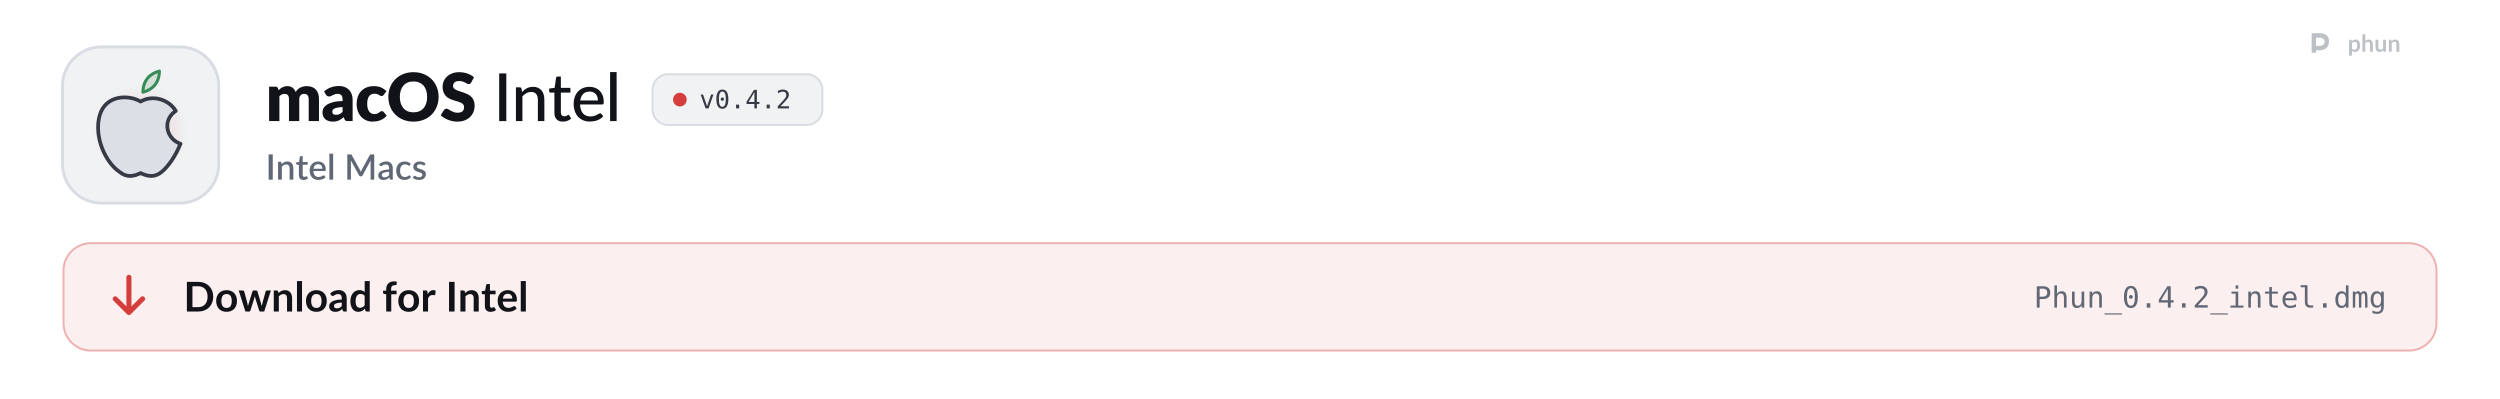
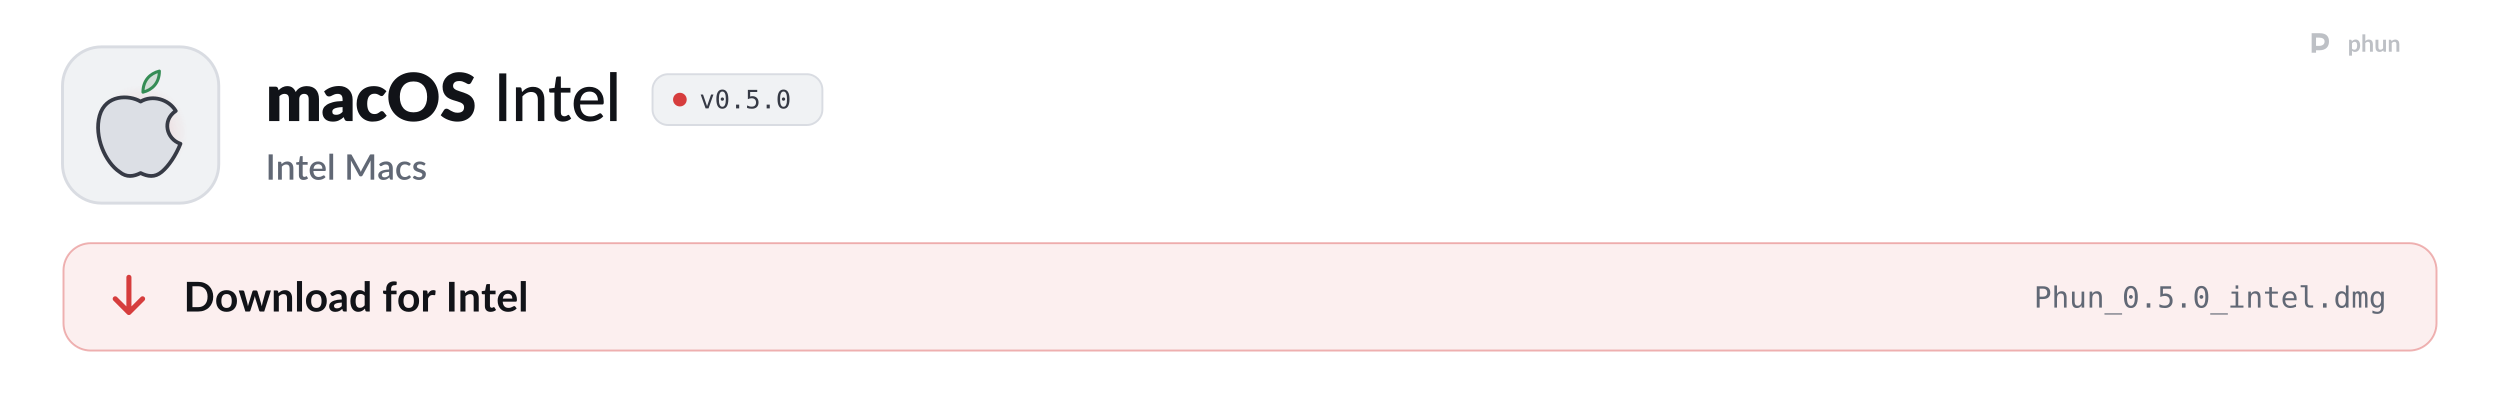
<svg xmlns="http://www.w3.org/2000/svg" width="1280" height="204" viewBox="0 0 1280 204" role="img" aria-labelledby="t d">
  <style>
  .pulse { animation: pulse 2.6s ease-in-out infinite; }
  .pulse.b { animation-delay: .5s; }
  .pulse.c { animation-delay: 1s; }
  @keyframes pulse { 0%, 100% { opacity: 1; } 50% { opacity: .35; } }
  .flow { stroke-dasharray: 4 6; animation: flow 1.6s linear infinite; }
  @keyframes flow { to { stroke-dashoffset: -20; } }
  .blink { animation: blink 1.1s steps(1) infinite; }
  @keyframes blink { 50% { opacity: 0; } }
  .rise { animation: rise .7s cubic-bezier(.2,.7,.2,1) both; }
  @keyframes rise { from { opacity: 0; transform: translateY(8px); } }
  .spin { transform-box: fill-box; transform-origin: center; animation: spin 6s linear infinite; }
  @keyframes spin { to { transform: rotate(360deg); } }
  .bob { animation: bob 3s ease-in-out infinite; }
  @keyframes bob { 50% { transform: translateY(-4px); } }

  .sway { transform-box: view-box; transform-origin: 52px 22px; animation: sway 3.2s ease-in-out infinite; }
  @keyframes sway { 0%, 100% { transform: rotate(-6deg); } 50% { transform: rotate(8deg); } }
  .pane { animation: pane 4s ease-in-out infinite; }
  @keyframes pane { 0%, 100% { opacity: .55; } 12%, 30% { opacity: 1; } 45% { opacity: .55; } }
  .waddle { transform-box: view-box; transform-origin: 50px 96px; animation: waddle 1.6s ease-in-out infinite; }
  @keyframes waddle { 0%, 100% { transform: rotate(-5deg); } 50% { transform: rotate(5deg); } }
  .lid { transform-box: fill-box; transform-origin: center; animation: lid 4.5s infinite; }
  @keyframes lid { 0%, 92%, 100% { transform: scaleY(1); } 95% { transform: scaleY(.1); } }
  .drop { animation: drop 1.8s ease-in-out infinite; }
  @keyframes drop { 0%, 100% { transform: translateY(-2px); } 50% { transform: translateY(3px); } }

  @media (prefers-reduced-motion: reduce) { * { animation: none !important; } }
</style>
  <defs>
    <path id="k108" d="M105 0L105 -1037L297 -1037Q355 -1037 373 -985L390 -929Q416 -956 444 -978.5Q472 -1001 504.5 -1017.5Q537 -1034 574.5 -1043.5Q612 -1053 657 -1053Q751 -1053 812.5 -1004.5Q874 -956 906 -875Q932 -923 969.5 -957Q1007 -991 1050.5 -1012Q1094 -1033 1142.5 -1043Q1191 -1053 1239 -1053Q1328 -1053 1397 -1026.5Q1466 -1000 1512.5 -949.5Q1559 -899 1583 -825.5Q1607 -752 1607 -659L1607 0L1297 0L1297 -659Q1297 -820 1159 -820Q1096 -820 1054.5 -778.5Q1013 -737 1013 -659L1013 0L703 0L703 -659Q703 -748 668 -784Q633 -820 565 -820Q523 -820 485.5 -801Q448 -782 415 -750L415 0L105 0Z" />
    <path id="k45" d="M640 -422Q547 -418 487 -406Q427 -394 392 -376Q357 -358 343.5 -335Q330 -312 330 -285Q330 -232 359 -210.5Q388 -189 444 -189Q504 -189 549 -210Q594 -231 640 -278L640 -422ZM82 -893Q176 -976 290.5 -1016.5Q405 -1057 536 -1057Q630 -1057 705.5 -1026.5Q781 -996 833.5 -941.5Q886 -887 914 -812Q942 -737 942 -648L942 0L800 0Q756 0 733.5 -12Q711 -24 696 -62L674 -119Q635 -86 599 -61Q563 -36 524.5 -18.5Q486 -1 442.5 7.5Q399 16 346 16Q275 16 217 -2.5Q159 -21 118.5 -57Q78 -93 56 -146.5Q34 -200 34 -270Q34 -326 62 -383.5Q90 -441 159 -488.5Q228 -536 345 -568Q462 -600 640 -604L640 -648Q640 -739 602.5 -779.5Q565 -820 496 -820Q441 -820 406 -808Q371 -796 343.5 -781Q316 -766 290 -754Q264 -742 228 -742Q196 -742 174 -758Q152 -774 138 -796L82 -893Z" />
    <path id="k49" d="M867 -791Q853 -774 840 -764Q827 -754 803 -754Q780 -754 761.5 -765Q743 -776 720 -789.5Q697 -803 666 -814Q635 -825 589 -825Q532 -825 490.5 -804Q449 -783 422 -744Q395 -705 382 -648.5Q369 -592 369 -521Q369 -372 426.5 -292Q484 -212 585 -212Q639 -212 670.5 -225.5Q702 -239 724 -255.5Q746 -272 764.5 -286Q783 -300 811 -300Q848 -300 867 -273L957 -162Q909 -107 856 -72.5Q803 -38 747.5 -18.5Q692 1 636 8.5Q580 16 527 16Q432 16 345.5 -20Q259 -56 193.5 -124.5Q128 -193 89.5 -293Q51 -393 51 -521Q51 -633 84.5 -730.5Q118 -828 183.5 -899.5Q249 -971 345.5 -1012Q442 -1053 569 -1053Q691 -1053 783 -1014Q875 -975 949 -900L867 -791Z" />
    <path id="k27" d="M1571 -729Q1571 -571 1516.5 -435Q1462 -299 1363 -198.5Q1264 -98 1124.5 -41Q985 16 815 16Q645 16 505 -41Q365 -98 265.5 -198.5Q166 -299 111.5 -435Q57 -571 57 -729Q57 -887 111.5 -1023Q166 -1159 265.5 -1259Q365 -1359 505 -1416Q645 -1473 815 -1473Q985 -1473 1124.5 -1415.5Q1264 -1358 1363 -1258Q1462 -1158 1516.5 -1022Q1571 -886 1571 -729ZM1225 -729Q1225 -837 1197 -923.5Q1169 -1010 1116.5 -1070Q1064 -1130 988 -1162Q912 -1194 815 -1194Q717 -1194 640.5 -1162Q564 -1130 511.5 -1070Q459 -1010 431 -923.5Q403 -837 403 -729Q403 -620 431 -533.5Q459 -447 511.5 -387Q564 -327 640.5 -295.5Q717 -264 815 -264Q912 -264 988 -295.5Q1064 -327 1116.5 -387Q1169 -447 1197 -533.5Q1225 -620 1225 -729Z" />
    <path id="k34" d="M946 -1161Q931 -1137 914.5 -1125Q898 -1113 872 -1113Q849 -1113 822.5 -1127.5Q796 -1142 762.5 -1160Q729 -1178 686 -1192.5Q643 -1207 588 -1207Q493 -1207 446.5 -1166.5Q400 -1126 400 -1057Q400 -1013 428 -984Q456 -955 501.5 -934Q547 -913 605.5 -895.5Q664 -878 725 -856.5Q786 -835 844.5 -806Q903 -777 948.5 -732Q994 -687 1022 -622.5Q1050 -558 1050 -467Q1050 -366 1015 -278Q980 -190 913.5 -124.5Q847 -59 749.5 -21.5Q652 16 528 16Q460 16 389.5 2Q319 -12 253 -37.5Q187 -63 129 -98Q71 -133 28 -176L128 -334Q140 -351 159.5 -362.5Q179 -374 202 -374Q232 -374 262.5 -355Q293 -336 331.5 -313Q370 -290 420 -271Q470 -252 538 -252Q630 -252 681 -292.5Q732 -333 732 -421Q732 -472 704 -504Q676 -536 630.5 -557Q585 -578 527 -594Q469 -610 408 -629.5Q347 -649 289 -677.5Q231 -706 185.5 -752.5Q140 -799 112 -868.5Q84 -938 84 -1040Q84 -1122 117 -1200Q150 -1278 214 -1339Q278 -1400 371 -1436.5Q464 -1473 584 -1473Q651 -1473 714.5 -1462.5Q778 -1452 835 -1431.5Q892 -1411 941.5 -1382.5Q991 -1354 1030 -1318L946 -1161Z" />
    <path id="m17" d="M391 0L177 0L177 -1436L391 -1436L391 0Z" />
    <path id="m109" d="M320 -875Q353 -910 389 -939Q425 -968 465.5 -988.5Q506 -1009 552.5 -1020.5Q599 -1032 652 -1032Q736 -1032 799.5 -1004Q863 -976 906 -925.5Q949 -875 971 -804Q993 -733 993 -647L993 0L797 0L797 -647Q797 -756 747 -816.5Q697 -877 594 -877Q519 -877 453.5 -841.5Q388 -806 332 -745L332 0L137 0L137 -1016L254 -1016Q295 -1016 305 -977L320 -875Z" />
    <path id="m124" d="M455 16Q332 16 265.5 -53Q199 -122 199 -250L199 -858L81 -858Q64 -858 52.5 -868.5Q41 -879 41 -900L41 -979L206 -1002L250 -1305Q254 -1322 265.5 -1331.5Q277 -1341 295 -1341L394 -1341L394 -1000L682 -1000L682 -858L394 -858L394 -263Q394 -203 423.5 -173.5Q453 -144 499 -144Q526 -144 545.5 -151Q565 -158 579 -166.5Q593 -175 603 -182Q613 -189 621 -189Q631 -189 636.5 -184.5Q642 -180 648 -170L706 -76Q658 -32 592 -8Q526 16 455 16Z" />
    <path id="m59" d="M810 -621Q810 -679 793.5 -728Q777 -777 745 -813Q713 -849 667 -869Q621 -889 561 -889Q438 -889 367.5 -818Q297 -747 278 -621L810 -621ZM971 -145Q935 -103 888 -72.5Q841 -42 788 -23Q735 -4 678.5 5Q622 14 567 14Q462 14 372.5 -21.5Q283 -57 217.5 -125.5Q152 -194 115.5 -295.5Q79 -397 79 -529Q79 -635 112 -726.5Q145 -818 206.5 -886Q268 -954 357 -993Q446 -1032 557 -1032Q650 -1032 728.5 -1001.5Q807 -971 864 -913Q921 -855 953.5 -770Q986 -685 986 -576Q986 -531 976 -515.5Q966 -500 939 -500L273 -500Q276 -409 299 -341.5Q322 -274 362.5 -229Q403 -184 459 -162Q515 -140 584 -140Q649 -140 696.5 -155Q744 -170 778.5 -187.5Q813 -205 836.5 -220Q860 -235 878 -235Q902 -235 915 -217L971 -145Z" />
    <path id="m1140" d="M337 -1476L337 0L141 0L141 -1476L337 -1476Z" />
    <path id="o89" d="M100 -1120L291 -1120L616 -180L942 -1120L1133 -1120L735 0L498 0L100 -1120Z" />
    <path id="o19" d="M483 -750Q483 -805 521.5 -845Q560 -885 614 -885Q670 -885 710 -845Q750 -805 750 -750Q750 -694 710.5 -655Q671 -616 614 -616Q558 -616 520.5 -654Q483 -692 483 -750ZM616 -1360Q475 -1360 405.5 -1208Q336 -1056 336 -745Q336 -435 405.5 -283Q475 -131 616 -131Q758 -131 827.5 -283Q897 -435 897 -745Q897 -1056 827.5 -1208Q758 -1360 616 -1360ZM616 -1520Q855 -1520 977.5 -1324Q1100 -1128 1100 -745Q1100 -363 977.5 -167Q855 29 616 29Q377 29 255 -167Q133 -363 133 -745Q133 -1128 255 -1324Q377 -1520 616 -1520Z" />
    <path id="o17" d="M489 -305L741 -305L741 0L489 0L489 -305Z" />
-     <path id="o23" d="M735 -1309L264 -520L735 -520L735 -1309ZM702 -1493L936 -1493L936 -520L1135 -520L1135 -356L936 -356L936 0L735 0L735 -356L102 -356L102 -547L702 -1493Z" />
-     <path id="o21" d="M373 -170L1059 -170L1059 0L152 0L152 -170Q339 -367 479 -518Q619 -669 672 -731Q772 -853 807 -928.5Q842 -1004 842 -1083Q842 -1208 768.5 -1279Q695 -1350 567 -1350Q476 -1350 376 -1317Q276 -1284 164 -1217L164 -1421Q267 -1470 366.5 -1495Q466 -1520 563 -1520Q782 -1520 915.5 -1403.5Q1049 -1287 1049 -1098Q1049 -1002 1004.5 -906Q960 -810 860 -694Q804 -629 697.5 -514Q591 -399 373 -170Z" />
+     <path id="o24" d="M207 -1493L963 -1493L963 -1323L391 -1323L391 -956Q434 -972 477.5 -979.5Q521 -987 565 -987Q797 -987 933 -850Q1069 -713 1069 -479Q1069 -243 926.5 -107Q784 29 537 29Q418 29 319.5 13Q221 -3 143 -35L143 -240Q235 -190 328 -165.5Q421 -141 518 -141Q685 -141 775.5 -229Q866 -317 866 -479Q866 -639 772.5 -728Q679 -817 512 -817Q431 -817 354 -798.5Q277 -780 207 -743L207 -1493Z" />
    <path id="s17" d="M406 0L171 0L171 -1440L406 -1440L406 0Z" />
    <path id="s109" d="M332 -885Q365 -919 400.5 -946.5Q436 -974 476 -994Q516 -1014 561 -1025Q606 -1036 659 -1036Q743 -1036 806.5 -1008Q870 -980 913.5 -929Q957 -878 979 -806.5Q1001 -735 1001 -649L1001 0L787 0L787 -649Q787 -752 739.5 -809Q692 -866 595 -866Q523 -866 461.5 -833Q400 -800 346 -743L346 0L131 0L131 -1020L261 -1020Q305 -1020 317 -979L332 -885Z" />
    <path id="s124" d="M458 16Q331 16 262.5 -55.5Q194 -127 194 -257L194 -851L82 -851Q64 -851 51 -862.5Q38 -874 38 -897L38 -984L203 -1008L250 -1303Q255 -1320 267 -1330.5Q279 -1341 299 -1341L409 -1341L409 -1006L692 -1006L692 -851L409 -851L409 -272Q409 -217 436 -188Q463 -159 508 -159Q533 -159 551 -165.5Q569 -172 582 -179.5Q595 -187 604.5 -193.5Q614 -200 623 -200Q641 -200 652 -180L716 -75Q666 -31 598 -7.5Q530 16 458 16Z" />
    <path id="s59" d="M800 -625Q800 -679 784.5 -725.5Q769 -772 739 -806.5Q709 -841 664.5 -860.5Q620 -880 562 -880Q445 -880 378 -813Q311 -746 293 -625L800 -625ZM287 -493Q291 -406 314 -342.5Q337 -279 375.5 -237Q414 -195 467.5 -174.5Q521 -154 587 -154Q650 -154 696 -168.5Q742 -183 776 -200.5Q810 -218 834 -232.5Q858 -247 878 -247Q904 -247 918 -227L979 -148Q941 -103 893 -72Q845 -41 791 -21.5Q737 -2 680 6.5Q623 15 569 15Q463 15 372.5 -20.5Q282 -56 215.5 -125Q149 -194 111.5 -296Q74 -398 74 -531Q74 -637 107.5 -729Q141 -821 203.5 -889Q266 -957 355.5 -996.5Q445 -1036 558 -1036Q652 -1036 732 -1005.5Q812 -975 870 -916Q928 -857 960.5 -771.5Q993 -686 993 -577Q993 -527 982 -510Q971 -493 942 -493L287 -493Z" />
    <path id="s1140" d="M350 -1480L350 0L135 0L135 -1480L350 -1480Z" />
    <path id="s24" d="M1703 -1440L1703 0L1497 0L1497 -987Q1497 -1011 1498.5 -1039.5Q1500 -1068 1503 -1097L1040 -242Q1013 -189 957 -189L924 -189Q867 -189 841 -242L371 -1099Q374 -1070 375.5 -1041Q377 -1012 377 -987L377 0L171 0L171 -1440L346 -1440Q377 -1440 394 -1434.5Q411 -1429 425 -1401L887 -564Q902 -535 915.5 -504.5Q929 -474 940 -442Q952 -474 965.5 -505.5Q979 -537 994 -566L1449 -1401Q1463 -1429 1480 -1434.5Q1497 -1440 1528 -1440L1703 -1440Z" />
    <path id="s45" d="M676 -446Q561 -442 482 -427.5Q403 -413 354 -390.5Q305 -368 283.5 -337Q262 -306 262 -269Q262 -233 273.5 -207.5Q285 -182 305.5 -165.5Q326 -149 353.5 -141.5Q381 -134 414 -134Q498 -134 558.5 -165.5Q619 -197 676 -257L676 -446ZM106 -878Q279 -1039 518 -1039Q606 -1039 674.5 -1010.5Q743 -982 789.5 -930Q836 -878 860.5 -806.5Q885 -735 885 -648L885 0L789 0Q758 0 742 -9.5Q726 -19 715 -48L694 -131Q655 -96 617 -68.5Q579 -41 538.5 -22Q498 -3 451.5 6.5Q405 16 349 16Q287 16 233.5 -1Q180 -18 141 -52.5Q102 -87 79.5 -138Q57 -189 57 -258Q57 -317 88.5 -373Q120 -429 192.5 -473.5Q265 -518 383.5 -547Q502 -576 676 -580L676 -648Q676 -758 629 -812Q582 -866 491 -866Q429 -866 387 -850.5Q345 -835 314 -817Q283 -799 259 -783.5Q235 -768 208 -768Q186 -768 170.5 -779.5Q155 -791 145 -808L106 -878Z" />
    <path id="s49" d="M852 -820Q842 -807 833 -800Q824 -793 807 -793Q790 -793 771.5 -805Q753 -817 727.5 -831.5Q702 -846 666 -858Q630 -870 576 -870Q506 -870 453.5 -845Q401 -820 365.5 -773.5Q330 -727 312.5 -660.5Q295 -594 295 -511Q295 -425 314 -358Q333 -291 368.5 -245Q404 -199 454.5 -175Q505 -151 568 -151Q630 -151 669 -166Q708 -181 734 -199Q760 -217 778.5 -232Q797 -247 818 -247Q844 -247 858 -227L919 -148Q882 -103 837 -72Q792 -41 742 -21.5Q692 -2 638 6.5Q584 15 529 15Q434 15 351.5 -20.5Q269 -56 207.5 -123.5Q146 -191 110.5 -288.5Q75 -386 75 -511Q75 -624 107 -720.5Q139 -817 200.5 -887Q262 -957 353 -996.5Q444 -1036 563 -1036Q674 -1036 758.5 -1000Q843 -964 909 -898L852 -820Z" />
    <path id="s118" d="M740 -835Q732 -821 722 -815Q712 -809 697 -809Q680 -809 660 -819.5Q640 -830 613 -843Q586 -856 549.5 -866.5Q513 -877 464 -877Q424 -877 391.5 -867.5Q359 -858 336.5 -840.5Q314 -823 302 -799.5Q290 -776 290 -749Q290 -713 312 -689Q334 -665 370 -647.5Q406 -630 452 -616Q498 -602 546 -586Q594 -570 640 -549Q686 -528 722 -497.5Q758 -467 780 -423.5Q802 -380 802 -318Q802 -246 776 -185Q750 -124 700 -79Q650 -34 575.5 -9Q501 16 405 16Q352 16 302.5 6.5Q253 -3 208.5 -19.5Q164 -36 125.5 -59Q87 -82 57 -109L107 -191Q116 -206 129.5 -214.5Q143 -223 163 -223Q184 -223 204.5 -209.5Q225 -196 252.5 -180Q280 -164 319 -150.5Q358 -137 416 -137Q464 -137 499 -148.5Q534 -160 557 -180Q580 -200 591 -225.5Q602 -251 602 -280Q602 -319 580 -344Q558 -369 521.5 -387Q485 -405 438.5 -419Q392 -433 344 -449Q296 -465 249.5 -486Q203 -507 166.5 -539.5Q130 -572 108 -618.5Q86 -665 86 -732Q86 -793 110.5 -848Q135 -903 182.5 -945Q230 -987 299.5 -1011.5Q369 -1036 460 -1036Q563 -1036 647 -1003Q731 -970 788 -913L740 -835Z" />
    <path id="b9" d="M1445 -723Q1445 -564 1392 -431Q1339 -298 1243 -202Q1147 -106 1012 -53Q877 0 712 0L161 0L161 -1446L712 -1446Q877 -1446 1012 -1392.5Q1147 -1339 1243 -1243.5Q1339 -1148 1392 -1015Q1445 -882 1445 -723ZM1169 -723Q1169 -842 1137.5 -936.5Q1106 -1031 1046.5 -1096.5Q987 -1162 902.5 -1197Q818 -1232 712 -1232L431 -1232L431 -214L712 -214Q818 -214 902.5 -249Q987 -284 1046.5 -349.5Q1106 -415 1137.5 -509.5Q1169 -604 1169 -723Z" />
    <path id="b111" d="M576 -1042Q690 -1042 783.5 -1005Q877 -968 943.5 -900Q1010 -832 1046 -734Q1082 -636 1082 -515Q1082 -393 1046 -295Q1010 -197 943.5 -128Q877 -59 783.5 -22Q690 15 576 15Q461 15 367 -22Q273 -59 206.5 -128Q140 -197 103.5 -295Q67 -393 67 -515Q67 -636 103.5 -734Q140 -832 206.5 -900Q273 -968 367 -1005Q461 -1042 576 -1042ZM576 -175Q704 -175 765.5 -261Q827 -347 827 -513Q827 -679 765.5 -766Q704 -853 576 -853Q446 -853 383.5 -765.5Q321 -678 321 -513Q321 -348 383.5 -261.5Q446 -175 576 -175Z" />
    <path id="b137" d="M1587 -1026L1261 0L1063 0Q1029 0 1016 -44L832 -637Q823 -667 815.5 -696.5Q808 -726 803 -756Q797 -726 789.5 -695.5Q782 -665 773 -635L586 -44Q574 0 533 0L343 0L18 -1026L215 -1026Q242 -1026 261 -1013Q280 -1000 286 -980L433 -432Q444 -387 452.5 -344Q461 -301 467 -258Q478 -301 490.5 -344Q503 -387 517 -432L687 -982Q693 -1002 710.5 -1015Q728 -1028 753 -1028L862 -1028Q888 -1028 906.5 -1015Q925 -1002 931 -982L1096 -432Q1109 -387 1120.5 -343.5Q1132 -300 1143 -257Q1156 -342 1180 -432L1331 -980Q1338 -1000 1356 -1013Q1374 -1026 1399 -1026L1587 -1026Z" />
    <path id="b109" d="M353 -900Q384 -931 418.5 -957.5Q453 -984 491.5 -1002.5Q530 -1021 574 -1031.5Q618 -1042 670 -1042Q754 -1042 819 -1013.5Q884 -985 927.5 -933.5Q971 -882 993.5 -810.5Q1016 -739 1016 -653L1016 0L769 0L769 -653Q769 -747 726 -798.5Q683 -850 595 -850Q531 -850 475 -821Q419 -792 369 -742L369 0L122 0L122 -1026L273 -1026Q321 -1026 336 -981L353 -900Z" />
    <path id="b1140" d="M372 -1486L372 0L125 0L125 -1486L372 -1486Z" />
    <path id="b45" d="M664 -438Q557 -433 484 -419.5Q411 -406 367 -385Q323 -364 304 -336Q285 -308 285 -275Q285 -210 323.5 -182Q362 -154 424 -154Q500 -154 555.5 -181.5Q611 -209 664 -265L664 -438ZM98 -883Q275 -1045 524 -1045Q614 -1045 685 -1015.5Q756 -986 805 -933.5Q854 -881 879.5 -808Q905 -735 905 -648L905 0L793 0Q758 0 739 -10.5Q720 -21 709 -53L687 -127Q648 -92 611 -65.5Q574 -39 534 -21Q494 -3 448.5 6.5Q403 16 348 16Q283 16 228 -1.5Q173 -19 133 -54Q93 -89 71 -141Q49 -193 49 -262Q49 -301 62 -339.5Q75 -378 104.5 -413Q134 -448 181 -479Q228 -510 296.5 -533Q365 -556 456 -570.5Q547 -585 664 -588L664 -648Q664 -751 620 -800.5Q576 -850 493 -850Q433 -850 393.5 -836Q354 -822 324 -804.5Q294 -787 269.5 -773Q245 -759 215 -759Q189 -759 171 -772.5Q153 -786 142 -804L98 -883Z" />
    <path id="b55" d="M766 -764Q724 -815 674.5 -836Q625 -857 568 -857Q512 -857 467 -836Q422 -815 390 -772.5Q358 -730 341 -664.5Q324 -599 324 -510Q324 -420 338.5 -357.5Q353 -295 380 -255.5Q407 -216 446 -198.5Q485 -181 533 -181Q610 -181 664 -213Q718 -245 766 -304L766 -764ZM1013 -1486L1013 0L862 0Q813 0 800 -45L779 -144Q717 -73 636.5 -29Q556 15 449 15Q365 15 295 -20Q225 -55 174.5 -121.5Q124 -188 96.5 -286Q69 -384 69 -510Q69 -624 100 -722Q131 -820 189 -892Q247 -964 328 -1004.5Q409 -1045 510 -1045Q596 -1045 657 -1018Q718 -991 766 -945L766 -1486L1013 -1486Z" />
    <path id="b61" d="M194 0L194 -840L105 -854Q76 -860 58.5 -874.5Q41 -889 41 -916L41 -1017L194 -1017L194 -1093Q194 -1181 220.5 -1251Q247 -1321 296.5 -1370Q346 -1419 417 -1445Q488 -1471 577 -1471Q648 -1471 709 -1452L704 -1328Q703 -1314 696 -1305.5Q689 -1297 677.5 -1292.5Q666 -1288 651 -1286.5Q636 -1285 619 -1285Q575 -1285 540.5 -1275.5Q506 -1266 482 -1242.5Q458 -1219 445.5 -1180.5Q433 -1142 433 -1085L433 -1017L700 -1017L700 -841L441 -841L441 0L194 0Z" />
    <path id="b117" d="M355 -848Q403 -940 469 -992.5Q535 -1045 625 -1045Q696 -1045 739 -1014L723 -829Q718 -811 708.5 -803.5Q699 -796 683 -796Q668 -796 638.5 -801Q609 -806 581 -806Q540 -806 508 -794Q476 -782 450.5 -759.5Q425 -737 405.5 -705Q386 -673 369 -632L369 0L122 0L122 -1026L267 -1026Q305 -1026 320 -1012.5Q335 -999 340 -964L355 -848Z" />
    <path id="b17" d="M431 0L161 0L161 -1446L431 -1446L431 0Z" />
    <path id="b124" d="M464 16Q330 16 258.5 -59.5Q187 -135 187 -268L187 -841L82 -841Q62 -841 48 -854Q34 -867 34 -893L34 -991L199 -1018L251 -1298Q256 -1318 270 -1329Q284 -1340 306 -1340L434 -1340L434 -1017L708 -1017L708 -841L434 -841L434 -285Q434 -237 457.5 -210Q481 -183 522 -183Q545 -183 560.5 -188.5Q576 -194 587.5 -200Q599 -206 608 -211.5Q617 -217 626 -217Q637 -217 644 -211.5Q651 -206 659 -195L733 -75Q679 -30 609 -7Q539 16 464 16Z" />
    <path id="b59" d="M783 -631Q783 -679 769.5 -721.5Q756 -764 729 -796Q702 -828 660.5 -846.5Q619 -865 564 -865Q457 -865 395.5 -804Q334 -743 317 -631L783 -631ZM312 -482Q318 -403 340 -345.5Q362 -288 398 -250.5Q434 -213 483.5 -194.5Q533 -176 593 -176Q653 -176 696.5 -190Q740 -204 772.5 -221Q805 -238 829.5 -252Q854 -266 877 -266Q908 -266 923 -243L994 -153Q953 -105 902 -72.5Q851 -40 795.5 -20.5Q740 -1 682.5 7Q625 15 571 15Q464 15 372 -20.5Q280 -56 212 -125.5Q144 -195 105 -297.5Q66 -400 66 -535Q66 -640 100 -732.5Q134 -825 197.5 -893.5Q261 -962 352.5 -1002Q444 -1042 559 -1042Q656 -1042 738 -1011Q820 -980 879 -920.5Q938 -861 971.5 -774.5Q1005 -688 1005 -577Q1005 -521 993 -501.5Q981 -482 947 -482L312 -482Z" />
    <path id="o51" d="M399 -1327L399 -766L633 -766Q773 -766 851.5 -840Q930 -914 930 -1047Q930 -1180 852 -1253.5Q774 -1327 633 -1327L399 -1327ZM197 -1493L633 -1493Q883 -1493 1012 -1379.5Q1141 -1266 1141 -1047Q1141 -826 1012.5 -713Q884 -600 633 -600L399 -600L399 0L197 0L197 -1493Z" />
    <path id="o75" d="M1051 -694L1051 0L866 0L866 -694Q866 -845 813 -916Q760 -987 647 -987Q518 -987 448.5 -895.5Q379 -804 379 -633L379 0L195 0L195 -1556L379 -1556L379 -952Q428 -1048 512 -1097.5Q596 -1147 711 -1147Q882 -1147 966.5 -1034.5Q1051 -922 1051 -694Z" />
    <path id="o88" d="M195 -424L195 -1118L379 -1118L379 -424Q379 -273 432.5 -202Q486 -131 598 -131Q728 -131 797 -222.5Q866 -314 866 -485L866 -1118L1051 -1118L1051 0L866 0L866 -168Q817 -71 732.5 -21Q648 29 535 29Q363 29 279 -83.5Q195 -196 195 -424Z" />
    <path id="o81" d="M1051 -694L1051 0L866 0L866 -694Q866 -845 813 -916Q760 -987 647 -987Q518 -987 448.5 -895.5Q379 -804 379 -633L379 0L195 0L195 -1120L379 -1120L379 -952Q428 -1048 512 -1097.5Q596 -1147 711 -1147Q882 -1147 966.5 -1034.5Q1051 -922 1051 -694Z" />
    <path id="o66" d="M1233 403L1233 483L0 483L0 403L1233 403Z" />
    <path id="o76" d="M256 -1120L727 -1120L727 -143L1092 -143L1092 0L178 0L178 -143L543 -143L543 -977L256 -977L256 -1120ZM543 -1556L727 -1556L727 -1323L543 -1323L543 -1556Z" />
    <path id="o87" d="M614 -1438L614 -1120L1032 -1120L1032 -977L614 -977L614 -369Q614 -245 661 -196Q708 -147 825 -147L1032 -147L1032 0L807 0Q600 0 515 -83Q430 -166 430 -369L430 -977L131 -977L131 -1120L430 -1120L430 -1438L614 -1438Z" />
    <path id="o72" d="M1112 -606L1112 -516L315 -516L315 -510Q315 -327 410.5 -227Q506 -127 680 -127Q768 -127 864 -155Q960 -183 1069 -240L1069 -57Q964 -14 866.5 7.5Q769 29 678 29Q417 29 270 -127.5Q123 -284 123 -559Q123 -827 267 -987Q411 -1147 651 -1147Q865 -1147 988.5 -1002Q1112 -857 1112 -606ZM928 -660Q924 -822 851.5 -906.5Q779 -991 643 -991Q510 -991 424 -903Q338 -815 322 -659L928 -660Z" />
    <path id="o79" d="M639 -406Q639 -282 684.5 -219Q730 -156 819 -156L1034 -156L1034 0L801 0Q636 0 545.5 -106Q455 -212 455 -406L455 -1423L160 -1423L160 -1567L639 -1567L639 -406Z" />
    <path id="o71" d="M858 -977L858 -1556L1042 -1556L1042 0L858 0L858 -141Q812 -58 735.5 -14.5Q659 29 559 29Q356 29 239.5 -128.5Q123 -286 123 -563Q123 -836 240 -991.5Q357 -1147 559 -1147Q660 -1147 737 -1103.5Q814 -1060 858 -977ZM317 -559Q317 -345 385 -236Q453 -127 586 -127Q719 -127 788.5 -237Q858 -347 858 -559Q858 -772 788.5 -881.5Q719 -991 586 -991Q453 -991 385 -882Q317 -773 317 -559Z" />
    <path id="o80" d="M676 -1006Q710 -1078 762.5 -1112.5Q815 -1147 889 -1147Q1024 -1147 1079.5 -1042.5Q1135 -938 1135 -649L1135 0L967 0L967 -641Q967 -878 940.5 -935.5Q914 -993 844 -993Q764 -993 734.5 -931.5Q705 -870 705 -641L705 0L537 0L537 -641Q537 -881 508.5 -937Q480 -993 406 -993Q333 -993 304.5 -931.5Q276 -870 276 -641L276 0L109 0L109 -1120L276 -1120L276 -1024Q309 -1084 358.5 -1115.5Q408 -1147 471 -1147Q547 -1147 597.5 -1112Q648 -1077 676 -1006Z" />
    <path id="o74" d="M858 -569Q858 -776 790.5 -883.5Q723 -991 594 -991Q459 -991 388 -883.5Q317 -776 317 -569Q317 -362 388.5 -253.5Q460 -145 596 -145Q723 -145 790.5 -254Q858 -363 858 -569ZM1042 -72Q1042 180 923 310Q804 440 573 440Q497 440 414 426Q331 412 248 385L248 203Q346 249 426 271Q506 293 573 293Q722 293 790 212Q858 131 858 -45L858 -53L858 -178Q814 -84 738 -38Q662 8 553 8Q357 8 240 -149Q123 -306 123 -569Q123 -833 240 -990Q357 -1147 553 -1147Q661 -1147 736 -1104Q811 -1061 858 -971L858 -1116L1042 -1116L1042 -72Z" />
    <path id="b114" d="M369 -266Q411 -215 460.5 -194Q510 -173 568 -173Q624 -173 669 -194Q714 -215 745.5 -258Q777 -301 794 -366.5Q811 -432 811 -521Q811 -611 796.5 -673.5Q782 -736 755 -775Q728 -814 689.5 -832Q651 -850 602 -850Q525 -850 471 -817.5Q417 -785 369 -726L369 -266ZM356 -886Q419 -957 499 -1001Q579 -1045 687 -1045Q771 -1045 840.5 -1010Q910 -975 960.5 -908.5Q1011 -842 1038.5 -744.5Q1066 -647 1066 -521Q1066 -406 1035 -308Q1004 -210 946.5 -138Q889 -66 807.5 -25.5Q726 15 625 15Q539 15 478 -11.5Q417 -38 369 -85L369 335L122 335L122 -1026L273 -1026Q321 -1026 336 -981L356 -886Z" />
    <path id="b95" d="M369 -916Q429 -972 501 -1007Q573 -1042 670 -1042Q754 -1042 819 -1013.5Q884 -985 927.5 -933.5Q971 -882 993.5 -810.5Q1016 -739 1016 -653L1016 0L769 0L769 -653Q769 -747 726 -798.5Q683 -850 595 -850Q531 -850 475 -821Q419 -792 369 -742L369 0L122 0L122 -1486L369 -1486L369 -916Z" />
    <path id="b134" d="M1006 -1026L1006 0L855 0Q806 0 793 -45L776 -127Q713 -63 637 -23.5Q561 16 458 16Q374 16 309.5 -12.5Q245 -41 201 -93Q157 -145 134.5 -216.5Q112 -288 112 -374L112 -1026L359 -1026L359 -374Q359 -280 402.5 -228.5Q446 -177 533 -177Q597 -177 653 -205.5Q709 -234 759 -284L759 -1026L1006 -1026Z" />
    <clipPath id="card">
      <rect width="1280" height="204" rx="20" />
    </clipPath>
    <pattern id="dots" width="100" height="100" patternUnits="userSpaceOnUse">
      <circle cx="10" cy="10" r="1" fill="#141414" />
      <circle cx="30" cy="10" r="1" fill="#141414" />
      <circle cx="50" cy="10" r="1" fill="#141414" />
      <circle cx="70" cy="10" r="1" fill="#141414" />
      <circle cx="90" cy="10" r="1" fill="#141414" />
      <circle cx="10" cy="30" r="1" fill="#141414" />
      <circle cx="30" cy="30" r="1" fill="#141414" />
      <circle cx="50" cy="30" r="1" fill="#141414" />
      <circle cx="70" cy="30" r="1" fill="#141414" />
      <circle cx="90" cy="30" r="1" fill="#141414" />
      <circle cx="10" cy="50" r="1" fill="#141414" />
      <circle cx="30" cy="50" r="1" fill="#141414" />
      <circle cx="70" cy="50" r="1" fill="#141414" />
      <circle cx="90" cy="50" r="1" fill="#141414" />
      <circle cx="10" cy="70" r="1" fill="#141414" />
      <circle cx="30" cy="70" r="1" fill="#141414" />
      <circle cx="50" cy="70" r="1" fill="#141414" />
      <circle cx="70" cy="70" r="1" fill="#141414" />
      <circle cx="90" cy="70" r="1" fill="#141414" />
      <circle cx="10" cy="90" r="1" fill="#141414" />
      <circle cx="30" cy="90" r="1" fill="#141414" />
      <circle cx="50" cy="90" r="1" fill="#141414" />
      <circle cx="70" cy="90" r="1" fill="#141414" />
      <circle cx="90" cy="90" r="1" fill="#141414" />
      <path d="M78 48H144C204 48 220 80 220 116C220 156 198 188 140 188H114V208H78ZM114 84V152H138C170 152 184 136 184 116C184 96 168 84 138 84Z" transform="translate(46 46) scale(0.03125) translate(-21 0)" fill="#141414" fill-rule="evenodd" />
    </pattern>
    <linearGradient id="fade" x1="0" x2="1" y1="0" y2="0">
      <stop offset="0.4" stop-color="#fff" stop-opacity=".05" />
      <stop offset="1" stop-color="#fff" stop-opacity=".16" />
    </linearGradient>
    <mask id="dotmask">
      <rect width="1280" height="204" fill="url(#fade)" />
    </mask>
    <radialGradient id="glow">
      <stop offset="0" stop-color="#d63d3d" stop-opacity=".22" />
      <stop offset="1" stop-color="#d63d3d" stop-opacity="0" />
    </radialGradient>
  </defs>
  <g>
    <rect x="32" y="24" width="80" height="80" rx="20" fill="#f0f2f4" stroke="#d9dce2" stroke-width="1.5" />
    <g transform="translate(42 34) scale(.6)">
      <circle cx="50" cy="56" r="40" fill="url(#glow)" class="pulse" />
      <path d="M50 30C40 24 20 24 15 42C10 60 20 82 32 90C38 95 44 94 50 91C56 94 62 95 68 90C74 85 80 76 84 66C72 62 68 46 80 38C74 28 60 24 50 30Z" fill="#dcdfe5" stroke="#363a45" stroke-width="3.2" stroke-linecap="round" stroke-linejoin="round" />
      <g class="sway">
        <path d="M52 22C52 12 58 6 66 4C66 14 60 20 52 22Z" fill="#d3dfd8" stroke="#358d55" stroke-width="2.6" stroke-linecap="round" stroke-linejoin="round" />
      </g>
    </g>
    <g fill="#111318" transform="translate(136 62) scale(0.017)">
      <use href="#k108" x="0" />
      <use href="#k45" x="1678" />
      <use href="#k49" x="2690" />
      <use href="#k27" x="3639" />
      <use href="#k34" x="5245" />
    </g>
    <g fill="#111318" transform="translate(252.584 62) scale(0.017)">
      <use href="#m17" x="0" />
      <use href="#m109" x="544" />
      <use href="#m124" x="1640" />
      <use href="#m59" x="2340" />
      <use href="#m1140" x="3376" />
    </g>
    <rect x="334.1" y="38" width="86.96" height="26" rx="8" fill="#f0f2f4" stroke="#d9dce2" stroke-width="1" />
    <circle cx="348.1" cy="51" r="3.5" fill="#d63d3d" class="pulse" />
    <g fill="#363a45" transform="translate(358.1 55.5) scale(0.00635)">
      <use href="#o89" x="0" />
      <use href="#o19" x="1233" />
      <use href="#o17" x="2466" />
-       <use href="#o23" x="3699" />
+       <use href="#o24" x="3699" />
      <use href="#o17" x="4932" />
-       <use href="#o21" x="6165" />
+       <use href="#o19" x="6165" />
    </g>
    <g fill="#616875" transform="translate(136 92) scale(0.009)">
      <use href="#s17" x="0" />
      <use href="#s109" x="577" />
      <use href="#s124" x="1699" />
      <use href="#s59" x="2430" />
      <use href="#s1140" x="3492" />
      <use href="#s24" x="4475" />
      <use href="#s45" x="6349" />
      <use href="#s49" x="7354" />
      <use href="#s118" x="8314" />
    </g>
    <rect x="32.5" y="124.5" width="1215" height="55" rx="14" fill="#d63d3d" fill-opacity=".08" stroke="#d63d3d" stroke-opacity=".38" />
    <g class="drop">
      <path d="M66 142.0v18m-7-7 7 7 7-7" fill="none" stroke="#d63d3d" stroke-width="2.6" stroke-linecap="round" stroke-linejoin="round" />
    </g>
    <g fill="#111318" transform="translate(94 159.5) scale(0.0105)">
      <use href="#b9" x="0" />
      <use href="#b111" x="1521" />
      <use href="#b137" x="2670" />
      <use href="#b109" x="4275" />
      <use href="#b1140" x="5403" />
      <use href="#b111" x="5900" />
      <use href="#b45" x="7049" />
      <use href="#b55" x="8064" />
      <use href="#b61" x="9685" />
      <use href="#b111" x="10402" />
      <use href="#b117" x="11551" />
      <use href="#b17" x="12783" />
      <use href="#b109" x="13376" />
      <use href="#b124" x="14504" />
      <use href="#b59" x="15248" />
      <use href="#b1140" x="16316" />
    </g>
    <g fill="#616875" transform="translate(1041.38 157.5) scale(0.00732)">
      <use href="#o51" x="0" />
      <use href="#o75" x="1233" />
      <use href="#o88" x="2466" />
      <use href="#o81" x="3699" />
      <use href="#o66" x="4932" />
      <use href="#o19" x="6165" />
      <use href="#o17" x="7398" />
-       <use href="#o23" x="8631" />
+       <use href="#o24" x="8631" />
      <use href="#o17" x="9864" />
-       <use href="#o21" x="11097" />
+       <use href="#o19" x="11097" />
      <use href="#o66" x="12330" />
      <use href="#o76" x="13563" />
      <use href="#o81" x="14796" />
      <use href="#o87" x="16029" />
      <use href="#o72" x="17262" />
      <use href="#o79" x="18495" />
      <use href="#o17" x="19728" />
      <use href="#o71" x="20961" />
      <use href="#o80" x="22194" />
      <use href="#o74" x="23427" />
    </g>
    <g opacity=".42">
      <path d="M78 48H144C204 48 220 80 220 116C220 156 198 188 140 188H114V208H78ZM114 84V152H138C170 152 184 136 184 116C184 96 168 84 138 84Z" transform="translate(1180 14) scale(0.0625) translate(-21 0)" fill="#616875" fill-rule="evenodd" />
      <g fill="#616875" transform="translate(1202 26.5) scale(0.006)">
        <use href="#b114" x="0" />
        <use href="#b95" x="1136" />
        <use href="#b134" x="2264" />
        <use href="#b109" x="3392" />
      </g>
    </g>
  </g>
</svg>
